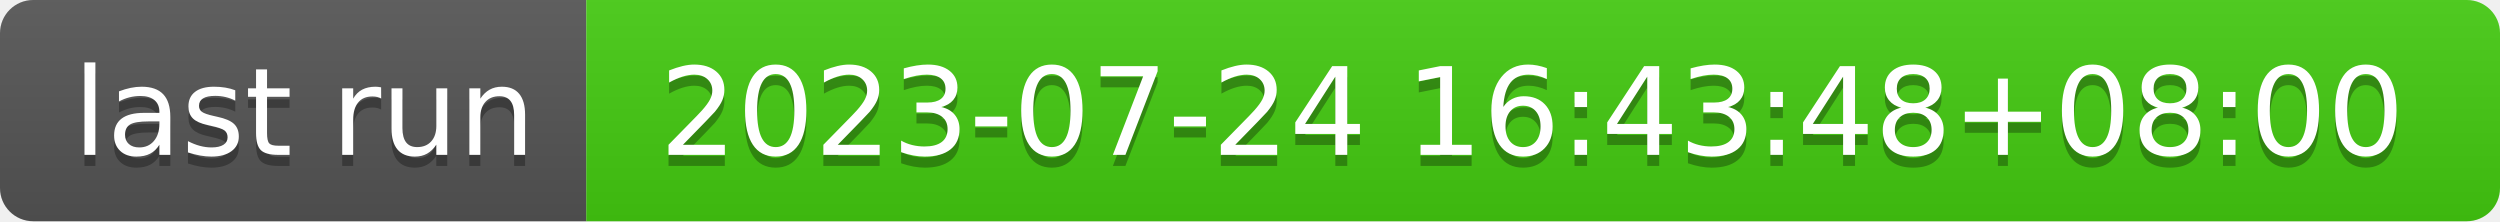
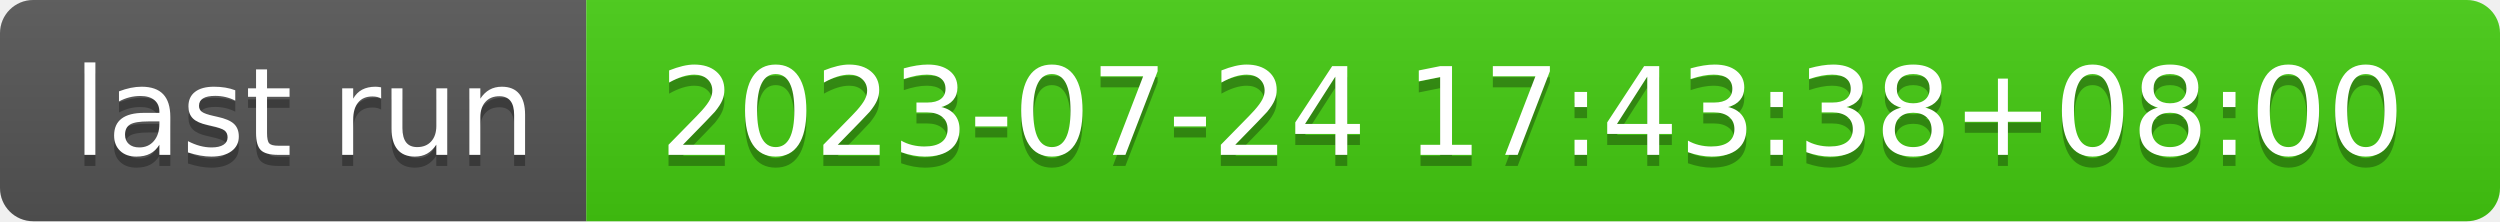
- <svg xmlns="http://www.w3.org/2000/svg" width="226" height="20" role="img" aria-label="last run: 2023-07-24 16:43:48+08:00">
+ <svg xmlns="http://www.w3.org/2000/svg" width="226" height="20" role="img" aria-label="last run: 2023-07-24 17:43:38+08:00">
  <linearGradient id="s" x2="0" y2="100%">
    <stop offset="0" stop-color="#bbb" stop-opacity=".1" />
    <stop offset="1" stop-opacity=".1" />
  </linearGradient>
  <clipPath id="r">
    <rect width="226" height="20" rx="3" fill="#fff" />
  </clipPath>
  <g clip-path="url(#r)">
    <rect width="53" height="20" fill="#555" />
    <rect x="53" width="173" height="20" fill="#4c1" />
    <rect width="226" height="20" fill="url(#s)" />
  </g>
  <g fill="#fff" text-anchor="middle" font-family="Verdana,Geneva,DejaVu Sans,sans-serif" text-rendering="geometricPrecision" font-size="110">
    <text aria-hidden="true" x="275" y="150" fill="#010101" fill-opacity=".3" transform="scale(.1)" textLength="430">last run</text>
    <text x="275" y="140" transform="scale(.1)" fill="#fff" textLength="430">last run</text>
-     <text aria-hidden="true" x="1385" y="150" fill="#010101" fill-opacity=".3" transform="scale(.1)" textLength="1630">2023-07-24 16:43:48+08:00</text>
-     <text x="1385" y="140" transform="scale(.1)" fill="#fff" textLength="1630">2023-07-24 16:43:48+08:00</text>
+     <text aria-hidden="true" x="1385" y="150" fill="#010101" fill-opacity=".3" transform="scale(.1)" textLength="1630">2023-07-24 17:43:38+08:00</text>
+     <text x="1385" y="140" transform="scale(.1)" fill="#fff" textLength="1630">2023-07-24 17:43:38+08:00</text>
  </g>
</svg>
